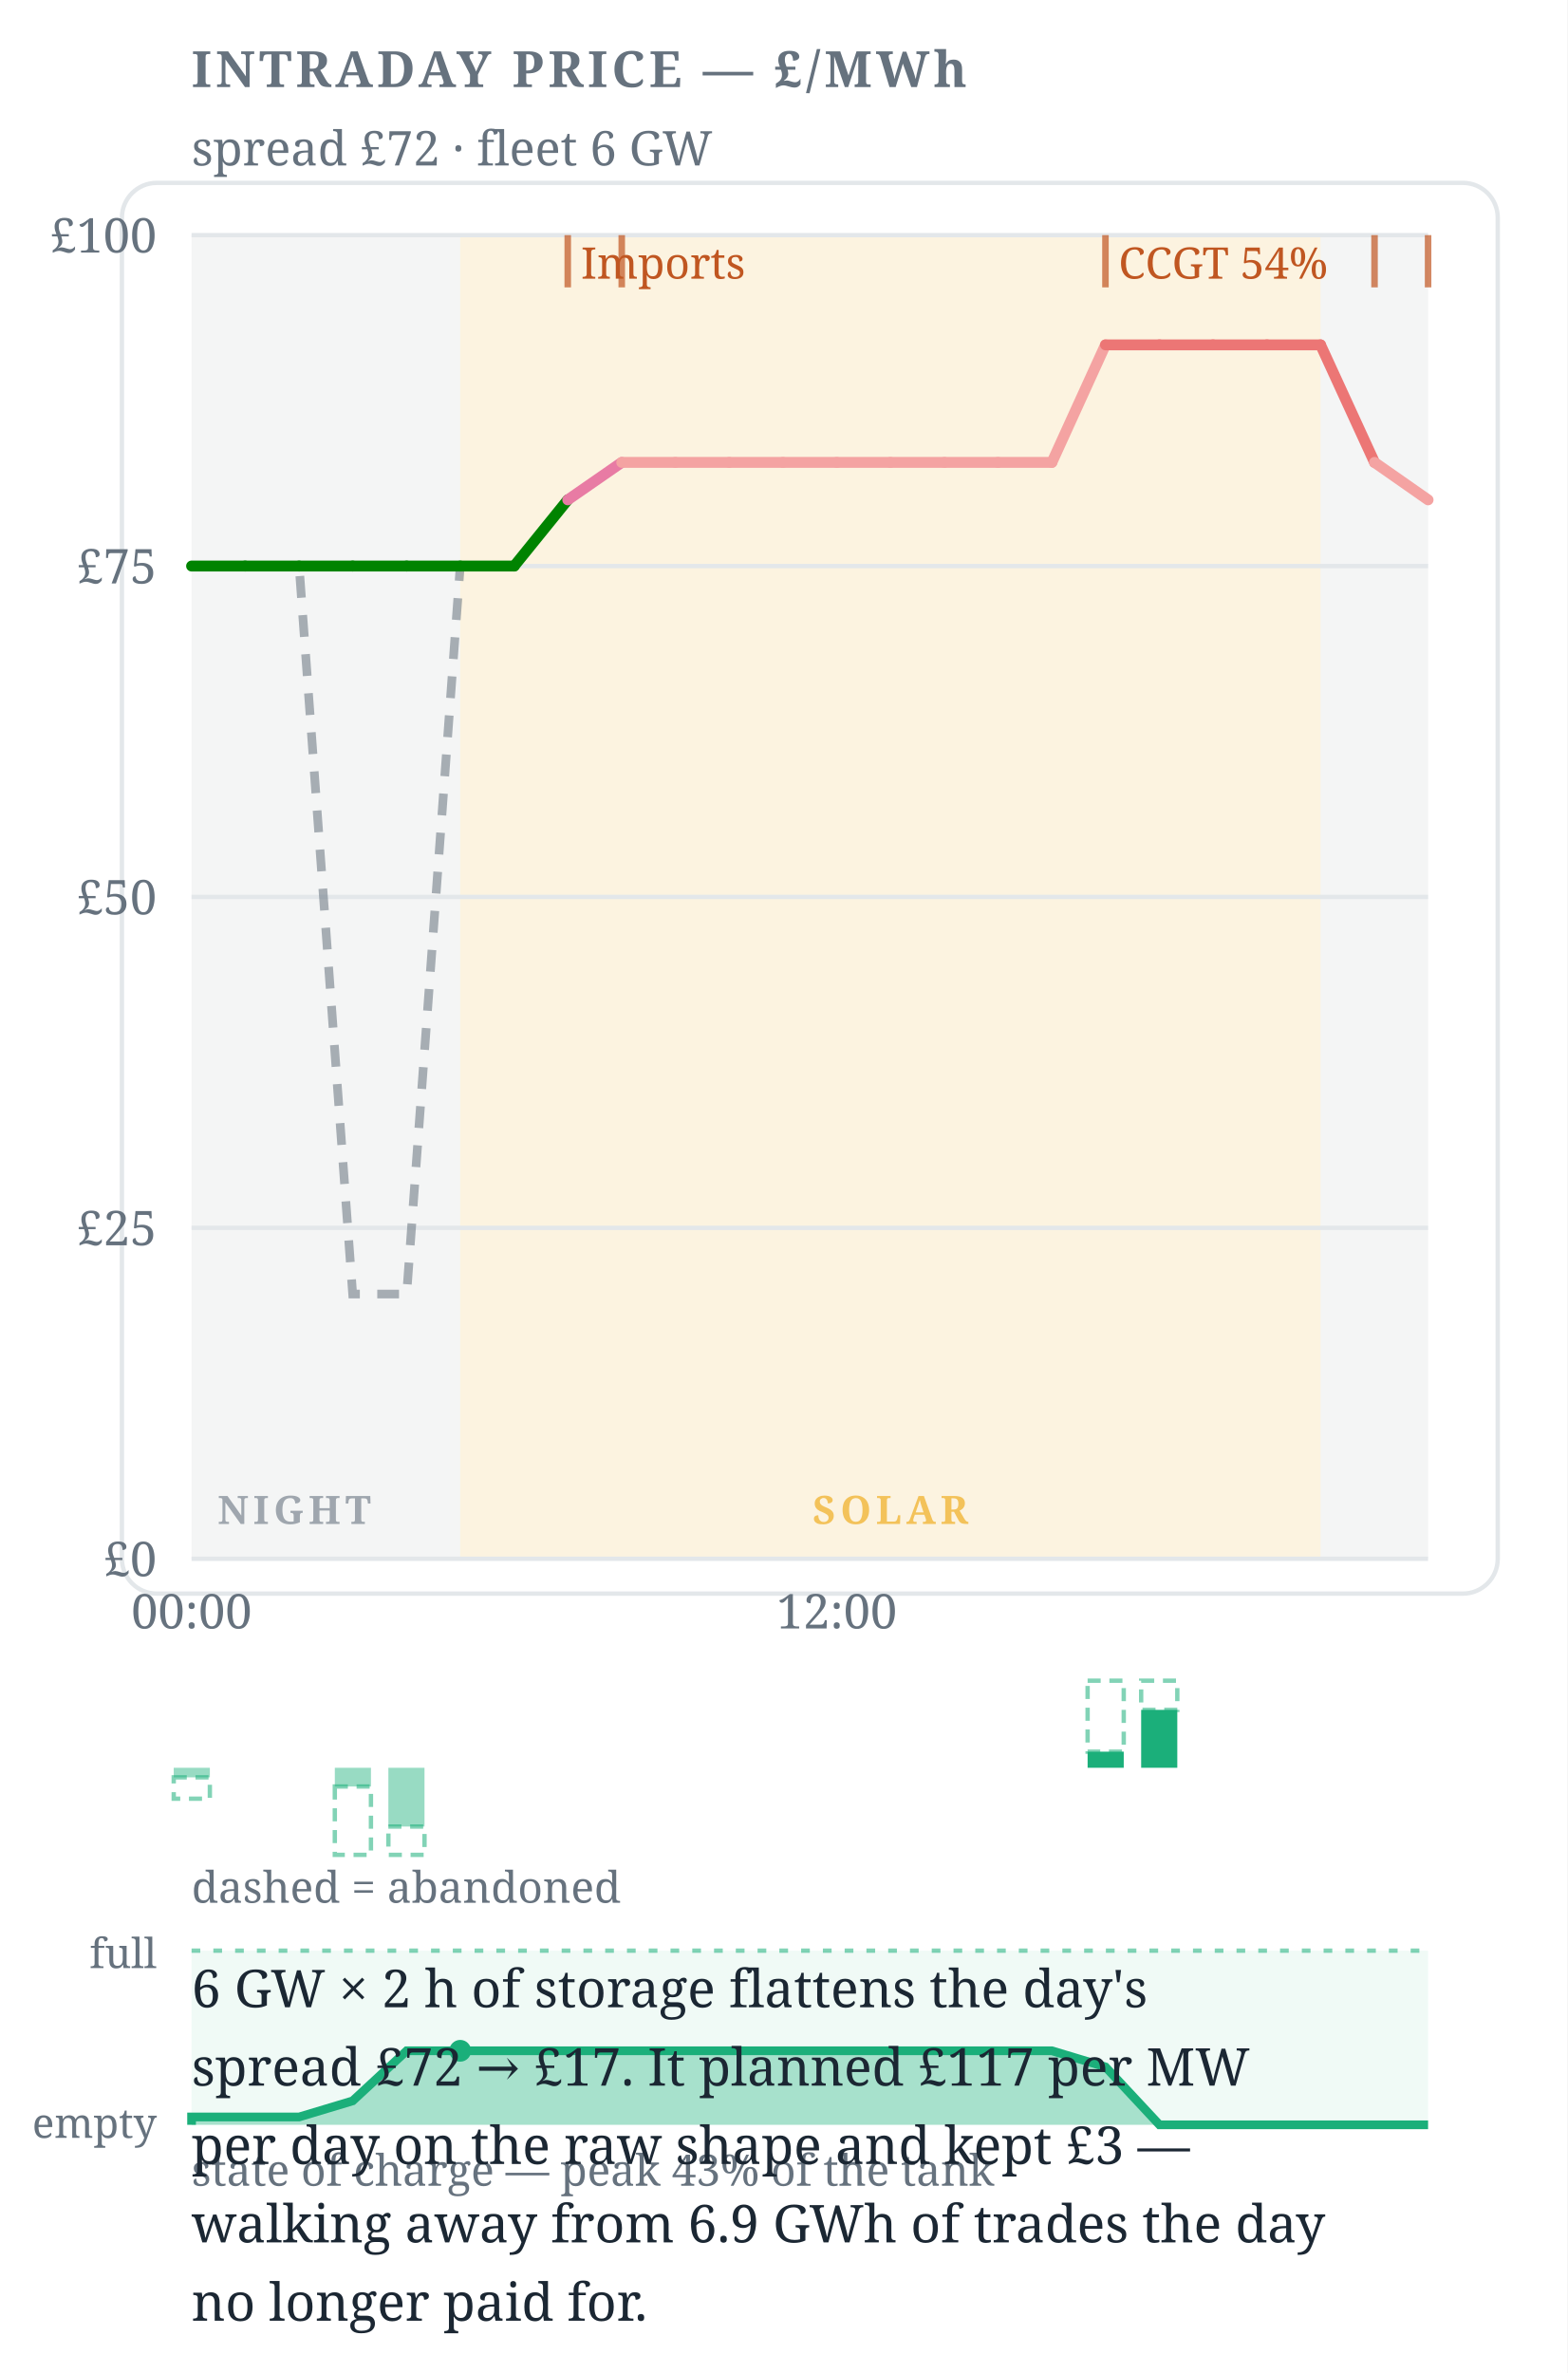
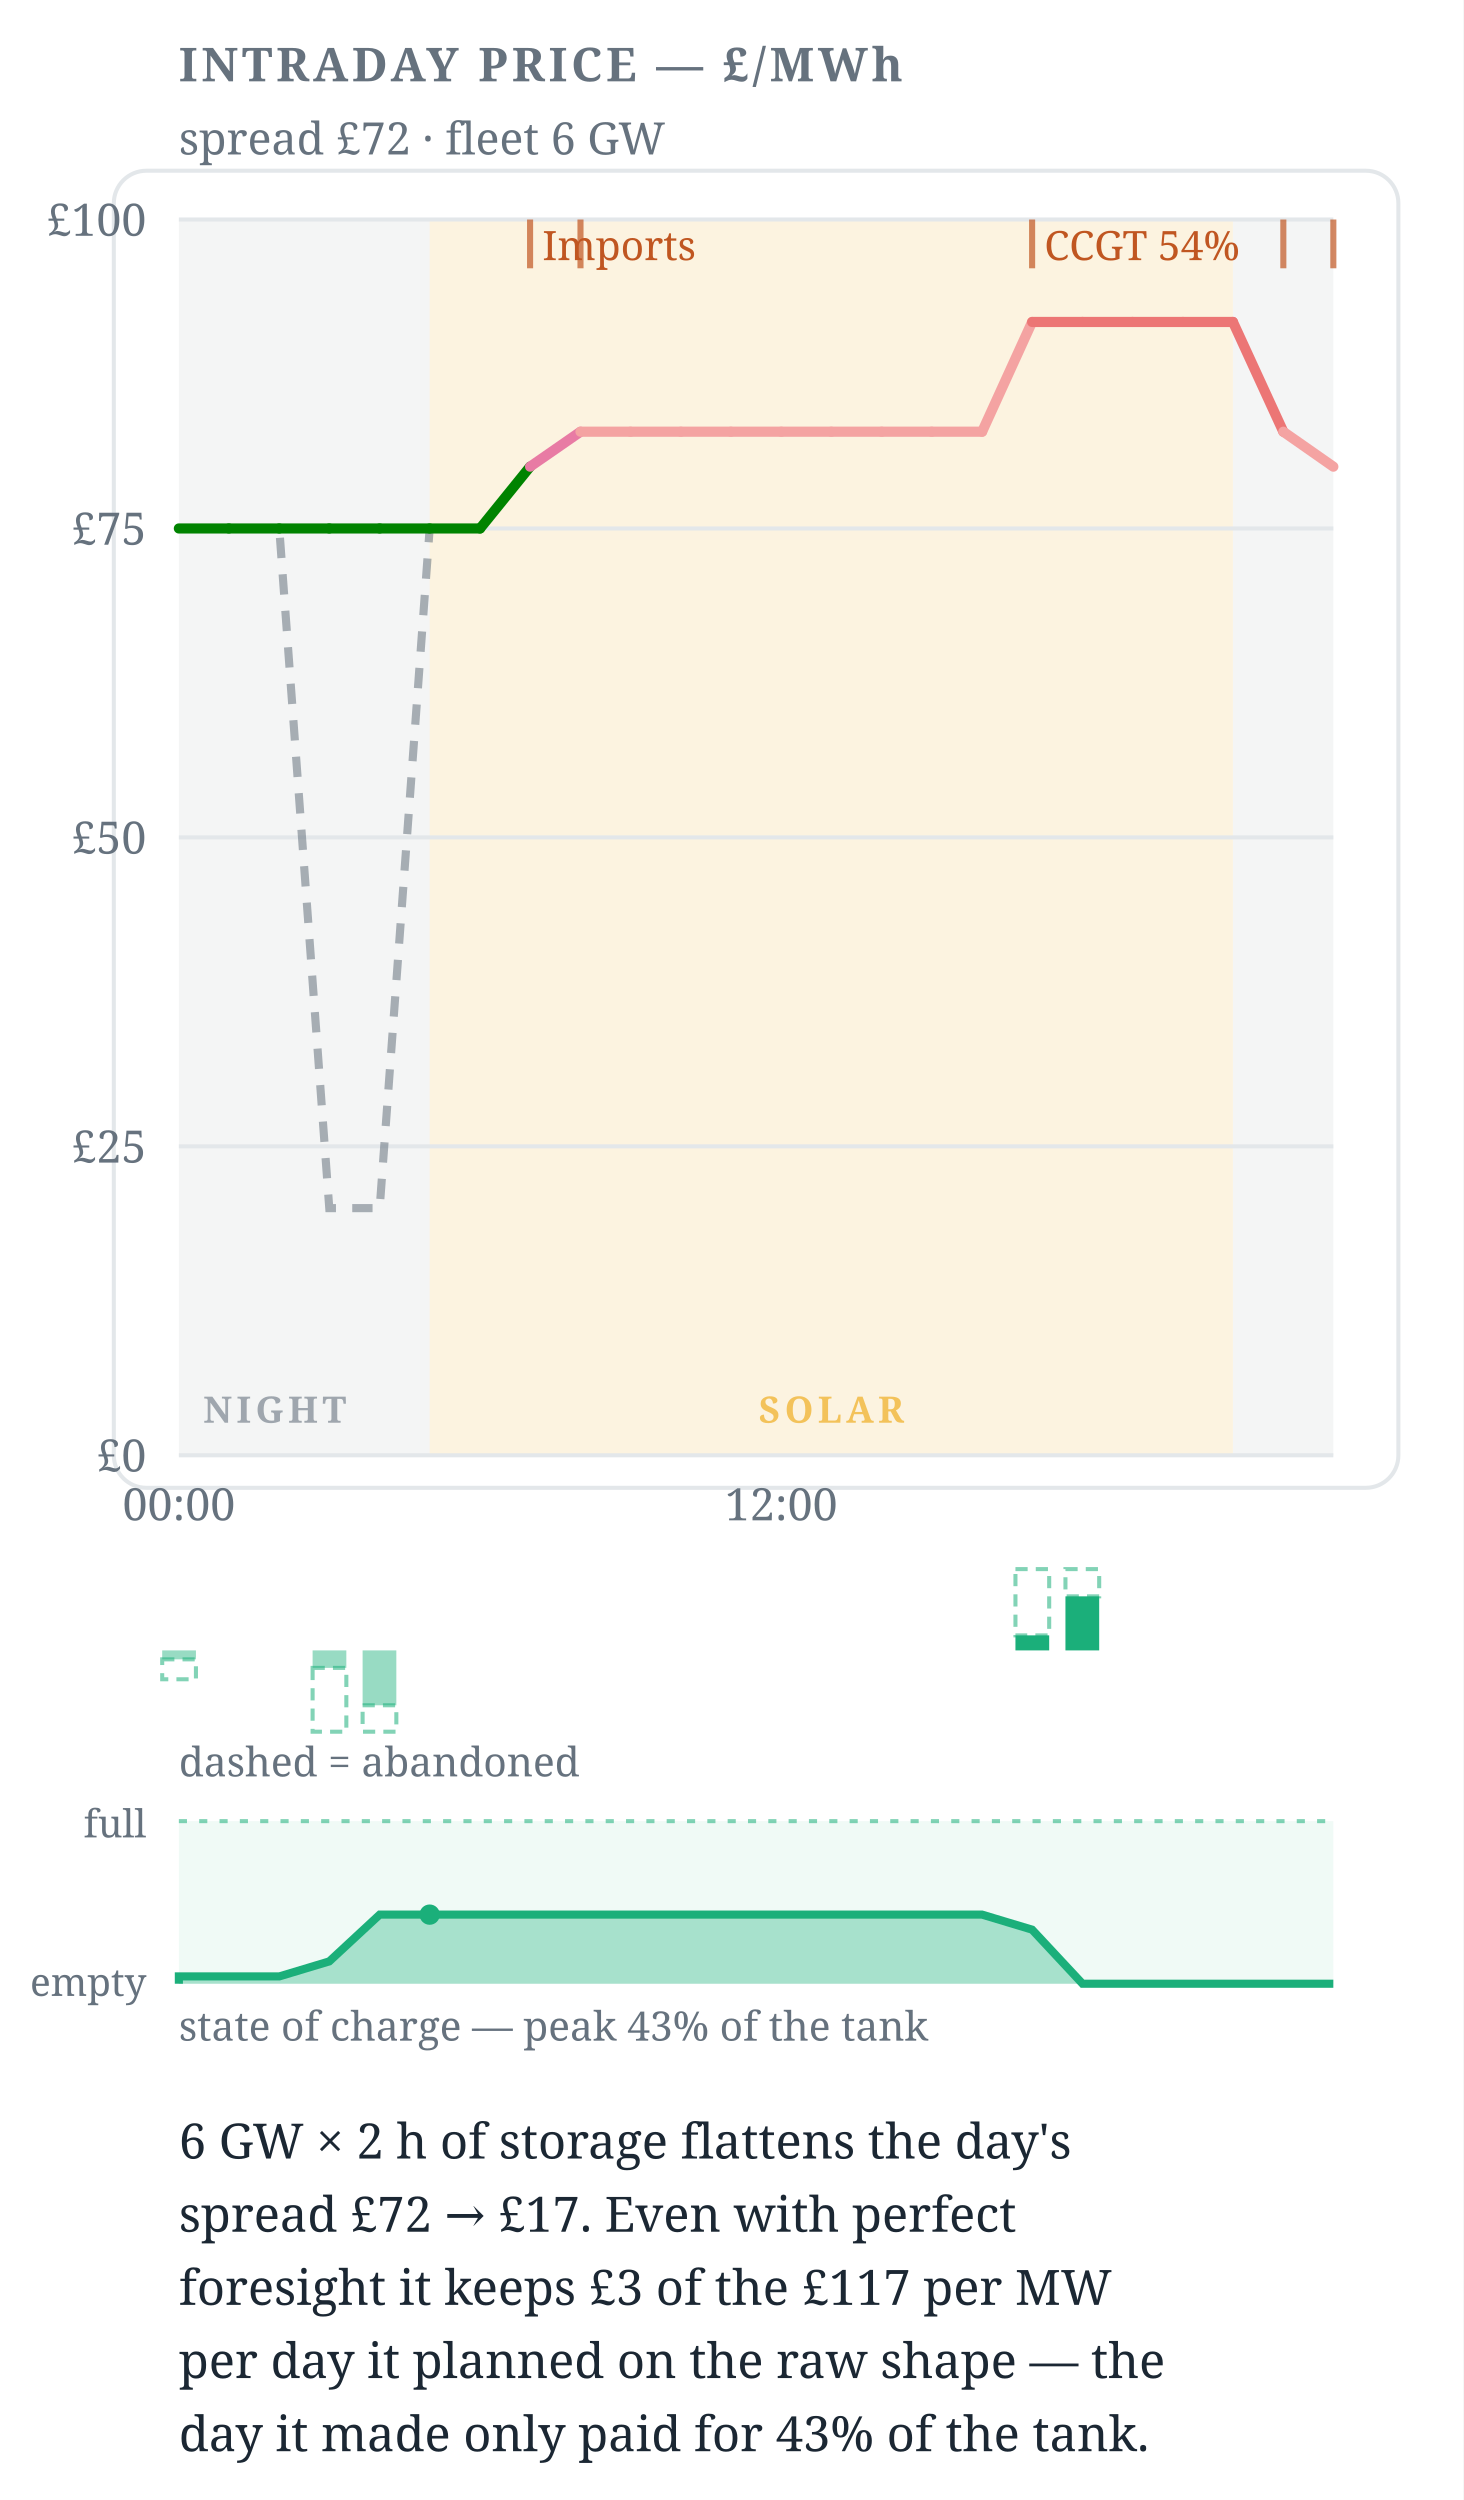
- <svg xmlns="http://www.w3.org/2000/svg" width="360" height="545" viewBox="0 0 360 545" font-family="Charter,Georgia,serif" data-tool="intraday" role="img" aria-label="6 GW × 2 h of storage flattens the day's spread £72 → £17. It planned £117 per MW per day on the raw shape and kept £3 — walking away from 6.9 GWh of trades the day no longer paid for.">
-   <rect x="0" y="0" width="360" height="545" fill="#ffffff" />
+ <svg xmlns="http://www.w3.org/2000/svg" width="360" height="615" viewBox="0 0 360 615" font-family="Charter,Georgia,serif" data-tool="intraday" role="img" aria-label="6 GW × 2 h of storage flattens the day's spread £72 → £17. Even with perfect foresight it keeps £3 of the £117 per MW per day it planned on the raw shape — the day it made only paid for 43% of the tank.">
+   <rect x="0" y="0" width="360" height="615" fill="#ffffff" />
  <rect x="28" y="42" width="316" height="324" rx="8" fill="#ffffff" stroke="#e3e7ea" />
  <text x="44" y="20" font-size="11.5" font-weight="700" letter-spacing=".08em" fill="#66727e">INTRADAY PRICE — £/MWh</text>
  <text x="44" y="38" font-size="11" fill="#66727e">spread £72 · fleet 6 GW</text>
  <rect x="44" y="54" width="61.7" height="304" fill="#66727e12" />
  <rect x="303.3" y="54" width="24.7" height="304" fill="#66727e12" />
  <rect x="105.7" y="54" width="197.6" height="304" fill="#eda1001F" />
  <g opacity="0.6">
    <text x="50" y="350" font-size="9" font-weight="600" letter-spacing=".12em" fill="#66727e">NIGHT</text>
  </g>
  <g opacity="0.6">
    <text x="204.52" y="350" font-size="9" font-weight="600" letter-spacing=".12em" text-anchor="middle" fill="#eda100">SOLAR</text>
  </g>
  <line x1="44" y1="358" x2="328" y2="358" stroke="#e3e7ea" stroke-width="1" />
  <text x="36" y="362" font-size="11" text-anchor="end" fill="#66727e">£0</text>
  <line x1="44" y1="282" x2="328" y2="282" stroke="#e3e7ea" stroke-width="1" />
  <text x="36" y="286" font-size="11" text-anchor="end" fill="#66727e">£25</text>
  <line x1="44" y1="206" x2="328" y2="206" stroke="#e3e7ea" stroke-width="1" />
  <text x="36" y="210" font-size="11" text-anchor="end" fill="#66727e">£50</text>
  <line x1="44" y1="130" x2="328" y2="130" stroke="#e3e7ea" stroke-width="1" />
  <text x="36" y="134" font-size="11" text-anchor="end" fill="#66727e">£75</text>
  <line x1="44" y1="54" x2="328" y2="54" stroke="#e3e7ea" stroke-width="1" />
  <text x="36" y="58" font-size="11" text-anchor="end" fill="#66727e">£100</text>
  <text x="44" y="374" font-size="11" text-anchor="middle" fill="#66727e">00:00</text>
  <text x="192.17" y="374" font-size="11" text-anchor="middle" fill="#66727e">12:00</text>
  <polyline data-raw-shape="" points="44,130 56.3,130 68.7,130 81,297.2 93.4,297.2 105.7,130 118.1,130 130.4,114.8 142.8,106.2 155.1,106.2 167.5,106.2 179.8,106.2 192.2,106.2 204.5,106.2 216.9,106.2 229.2,106.2 241.6,106.2 253.9,79.2 266.3,79.2 278.6,79.2 291,79.2 303.3,79.2 315.7,106.2 328,114.8" fill="none" stroke="#66727e" stroke-width="2" stroke-dasharray="5 4" opacity="0.55" />
  <g data-flat-shape="">
    <line x1="44" y1="130" x2="56.3" y2="130" stroke="#008300" stroke-width="2.5" stroke-linecap="round" />
    <line x1="56.3" y1="130" x2="68.7" y2="130" stroke="#008300" stroke-width="2.5" stroke-linecap="round" />
    <line x1="68.7" y1="130" x2="81" y2="130" stroke="#008300" stroke-width="2.5" stroke-linecap="round" />
    <line x1="81" y1="130" x2="93.4" y2="130" stroke="#008300" stroke-width="2.5" stroke-linecap="round" />
    <line x1="93.4" y1="130" x2="105.7" y2="130" stroke="#008300" stroke-width="2.5" stroke-linecap="round" />
    <line x1="105.7" y1="130" x2="118.1" y2="130" stroke="#008300" stroke-width="2.5" stroke-linecap="round" />
    <line x1="118.1" y1="130" x2="130.4" y2="114.8" stroke="#008300" stroke-width="2.5" stroke-linecap="round" />
    <line x1="130.4" y1="114.8" x2="142.8" y2="106.2" stroke="#e87ba4" stroke-width="2.5" stroke-linecap="round" />
    <line x1="142.8" y1="106.2" x2="155.1" y2="106.2" stroke="#f4a3a2" stroke-width="2.5" stroke-linecap="round" />
    <line x1="155.1" y1="106.2" x2="167.5" y2="106.2" stroke="#f4a3a2" stroke-width="2.5" stroke-linecap="round" />
    <line x1="167.5" y1="106.2" x2="179.8" y2="106.2" stroke="#f4a3a2" stroke-width="2.5" stroke-linecap="round" />
    <line x1="179.8" y1="106.2" x2="192.2" y2="106.2" stroke="#f4a3a2" stroke-width="2.5" stroke-linecap="round" />
    <line x1="192.2" y1="106.2" x2="204.5" y2="106.2" stroke="#f4a3a2" stroke-width="2.5" stroke-linecap="round" />
    <line x1="204.5" y1="106.2" x2="216.9" y2="106.2" stroke="#f4a3a2" stroke-width="2.5" stroke-linecap="round" />
    <line x1="216.9" y1="106.2" x2="229.2" y2="106.2" stroke="#f4a3a2" stroke-width="2.5" stroke-linecap="round" />
    <line x1="229.2" y1="106.2" x2="241.6" y2="106.2" stroke="#f4a3a2" stroke-width="2.5" stroke-linecap="round" />
    <line x1="241.6" y1="106.2" x2="253.9" y2="79.2" stroke="#f4a3a2" stroke-width="2.5" stroke-linecap="round" />
    <line x1="253.9" y1="79.2" x2="266.3" y2="79.2" stroke="#ec7675" stroke-width="2.5" stroke-linecap="round" />
    <line x1="266.3" y1="79.2" x2="278.6" y2="79.2" stroke="#ec7675" stroke-width="2.5" stroke-linecap="round" />
    <line x1="278.6" y1="79.2" x2="291" y2="79.2" stroke="#ec7675" stroke-width="2.5" stroke-linecap="round" />
    <line x1="291" y1="79.2" x2="303.3" y2="79.2" stroke="#ec7675" stroke-width="2.5" stroke-linecap="round" />
    <line x1="303.3" y1="79.2" x2="315.7" y2="106.2" stroke="#ec7675" stroke-width="2.5" stroke-linecap="round" />
    <line x1="315.7" y1="106.2" x2="328" y2="114.8" stroke="#f4a3a2" stroke-width="2.5" stroke-linecap="round" />
  </g>
  <line x1="130.4" y1="54" x2="130.4" y2="66" stroke="#C05621" stroke-width="1.5" opacity="0.7" />
  <text x="133.43" y="64" font-size="10" fill="#C05621">Imports</text>
  <line x1="142.8" y1="54" x2="142.8" y2="66" stroke="#C05621" stroke-width="1.5" opacity="0.7" />
  <line x1="253.9" y1="54" x2="253.9" y2="66" stroke="#C05621" stroke-width="1.5" opacity="0.7" />
  <text x="256.91" y="64" font-size="10" fill="#C05621">CCGT 54%</text>
  <line x1="315.7" y1="54" x2="315.7" y2="66" stroke="#C05621" stroke-width="1.5" opacity="0.7" />
  <line x1="328" y1="54" x2="328" y2="66" stroke="#C05621" stroke-width="1.5" opacity="0.7" />
  <rect data-dropped="" x="39.9" y="408.2" width="8.3" height="4.9" fill="none" stroke="#1baf7a" stroke-width="1" stroke-dasharray="3 2" opacity="0.55" />
  <rect data-charge="" x="39.9" y="406" width="8.3" height="2.2" fill="#1baf7a" opacity="0.45" />
  <rect data-dropped="" x="76.9" y="410.3" width="8.3" height="15.7" fill="none" stroke="#1baf7a" stroke-width="1" stroke-dasharray="3 2" opacity="0.55" />
  <rect data-charge="" x="76.9" y="406" width="8.3" height="4.3" fill="#1baf7a" opacity="0.45" />
  <rect data-dropped="" x="89.2" y="419.5" width="8.3" height="6.5" fill="none" stroke="#1baf7a" stroke-width="1" stroke-dasharray="3 2" opacity="0.55" />
  <rect data-charge="" x="89.2" y="406" width="8.3" height="13.5" fill="#1baf7a" opacity="0.45" />
  <rect data-dropped="" x="249.8" y="386" width="8.3" height="16.3" fill="none" stroke="#1baf7a" stroke-width="1" stroke-dasharray="3 2" opacity="0.55" />
  <rect data-discharge="" x="249.8" y="402.3" width="8.3" height="3.7" fill="#1baf7a" />
  <rect data-dropped="" x="262.1" y="386" width="8.3" height="6.7" fill="none" stroke="#1baf7a" stroke-width="1" stroke-dasharray="3 2" opacity="0.55" />
  <rect data-discharge="" x="262.1" y="392.7" width="8.3" height="13.3" fill="#1baf7a" />
  <text x="44" y="437" font-size="10" fill="#66727e">dashed = abandoned</text>
  <rect x="44" y="448" width="284" height="40" fill="#1baf7a" opacity="0.07" />
  <path data-soc="" d="M44,488 L44,488 L44,486.2 L56.3,486.2 L68.7,486.2 L81,482.5 L93.4,471 L105.7,471 L118.1,471 L130.4,471 L142.8,471 L155.1,471 L167.5,471 L179.8,471 L192.2,471 L204.5,471 L216.9,471 L229.2,471 L241.6,471 L253.9,474.7 L266.3,488 L278.6,488 L291,488 L303.3,488 L315.7,488 L328,488 L328,488 Z" fill="#1baf7a" opacity="0.34" />
  <polyline data-soc-line="" points="44,488 44,486.2 56.3,486.2 68.7,486.2 81,482.5 93.4,471 105.7,471 118.1,471 130.4,471 142.8,471 155.1,471 167.5,471 179.8,471 192.2,471 204.5,471 216.9,471 229.2,471 241.6,471 253.9,474.7 266.3,488 278.6,488 291,488 303.3,488 315.7,488 328,488" fill="none" stroke="#1baf7a" stroke-width="2" />
  <line x1="44" y1="448" x2="328" y2="448" stroke="#1baf7a" stroke-width="1" stroke-dasharray="2 3" opacity="0.55" />
  <text x="36" y="452" font-size="9.5" text-anchor="end" fill="#66727e">full</text>
  <text x="36" y="491" font-size="9.5" text-anchor="end" fill="#66727e">empty</text>
  <circle cx="105.7" cy="471" r="2.5" fill="#1baf7a" />
  <text x="44" y="502" font-size="10" fill="#66727e">state of charge — peak 43% of the tank</text>
  <g data-verdict="">
-     <text x="44" y="461" font-size="12" fill="#1b2733">6 GW × 2 h of storage flattens the day's</text>
-     <text x="44" y="479" font-size="12" fill="#1b2733">spread £72 → £17. It planned £117 per MW</text>
-     <text x="44" y="497" font-size="12" fill="#1b2733">per day on the raw shape and kept £3 —</text>
-     <text x="44" y="515" font-size="12" fill="#1b2733">walking away from 6.9 GWh of trades the day</text>
-     <text x="44" y="533" font-size="12" fill="#1b2733">no longer paid for.</text>
+     <text x="44" y="531" font-size="12" fill="#1b2733">6 GW × 2 h of storage flattens the day's</text>
+     <text x="44" y="549" font-size="12" fill="#1b2733">spread £72 → £17. Even with perfect</text>
+     <text x="44" y="567" font-size="12" fill="#1b2733">foresight it keeps £3 of the £117 per MW</text>
+     <text x="44" y="585" font-size="12" fill="#1b2733">per day it planned on the raw shape — the</text>
+     <text x="44" y="603" font-size="12" fill="#1b2733">day it made only paid for 43% of the tank.</text>
  </g>
</svg>
